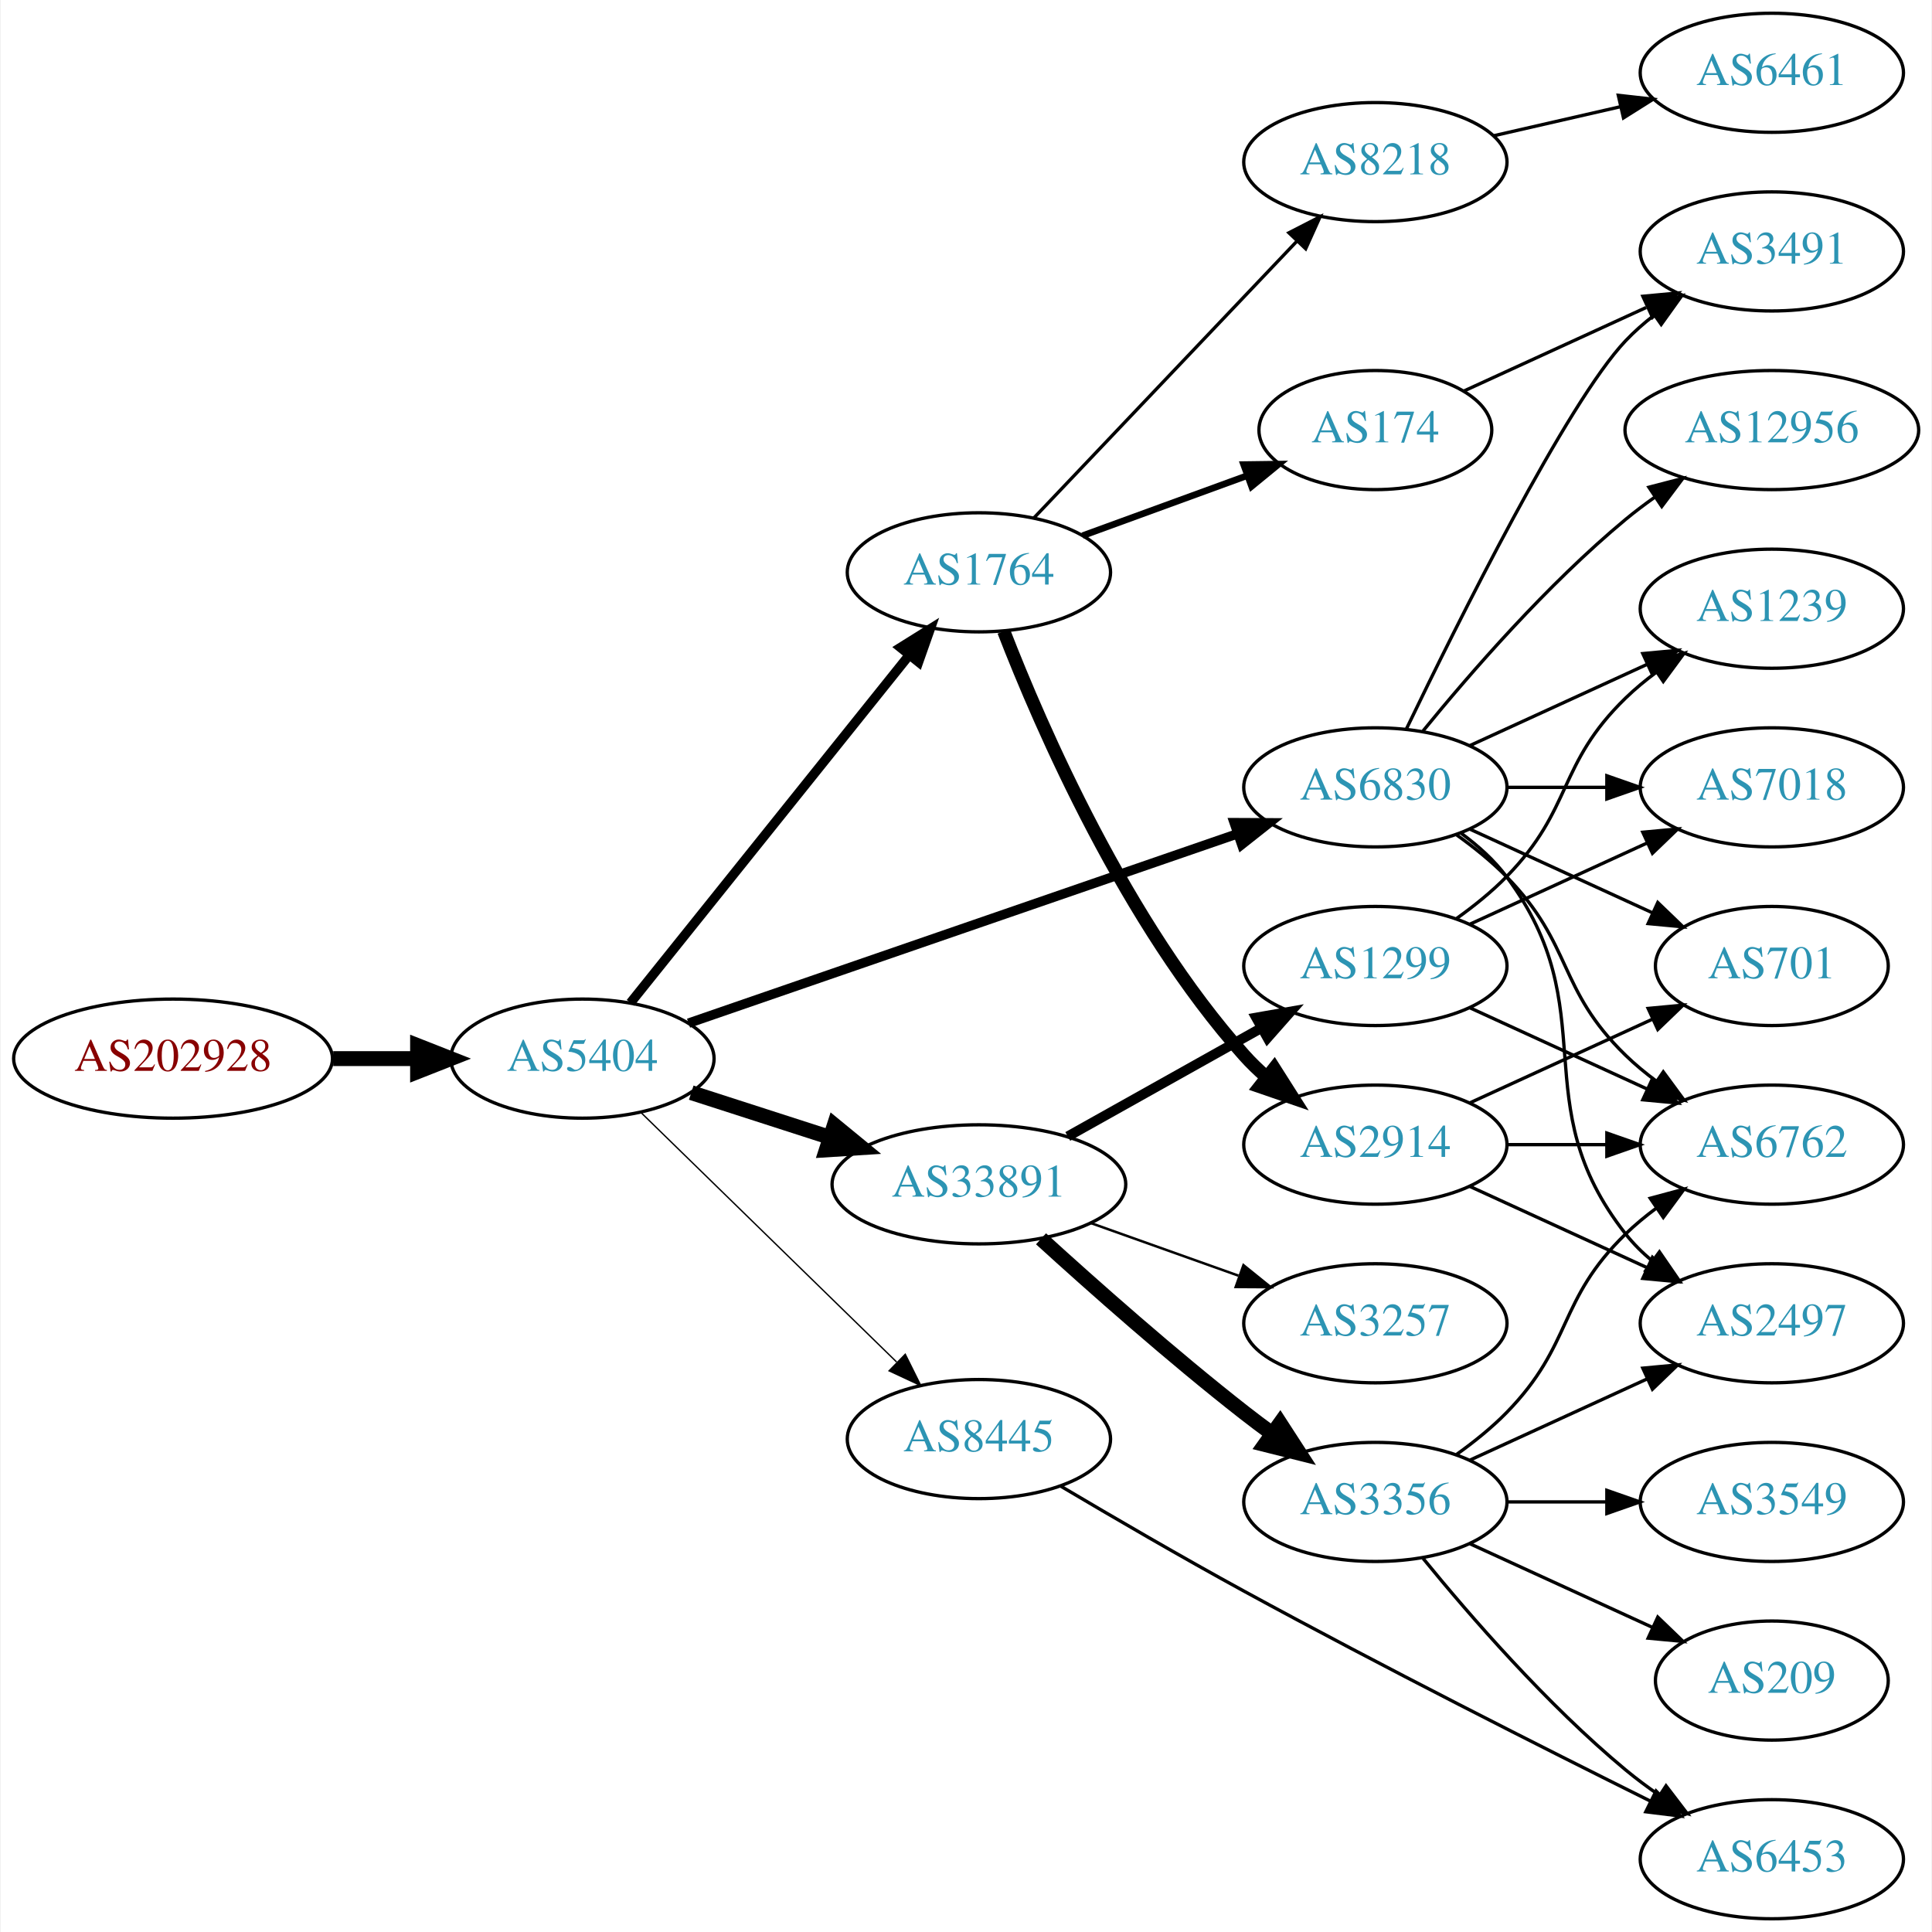
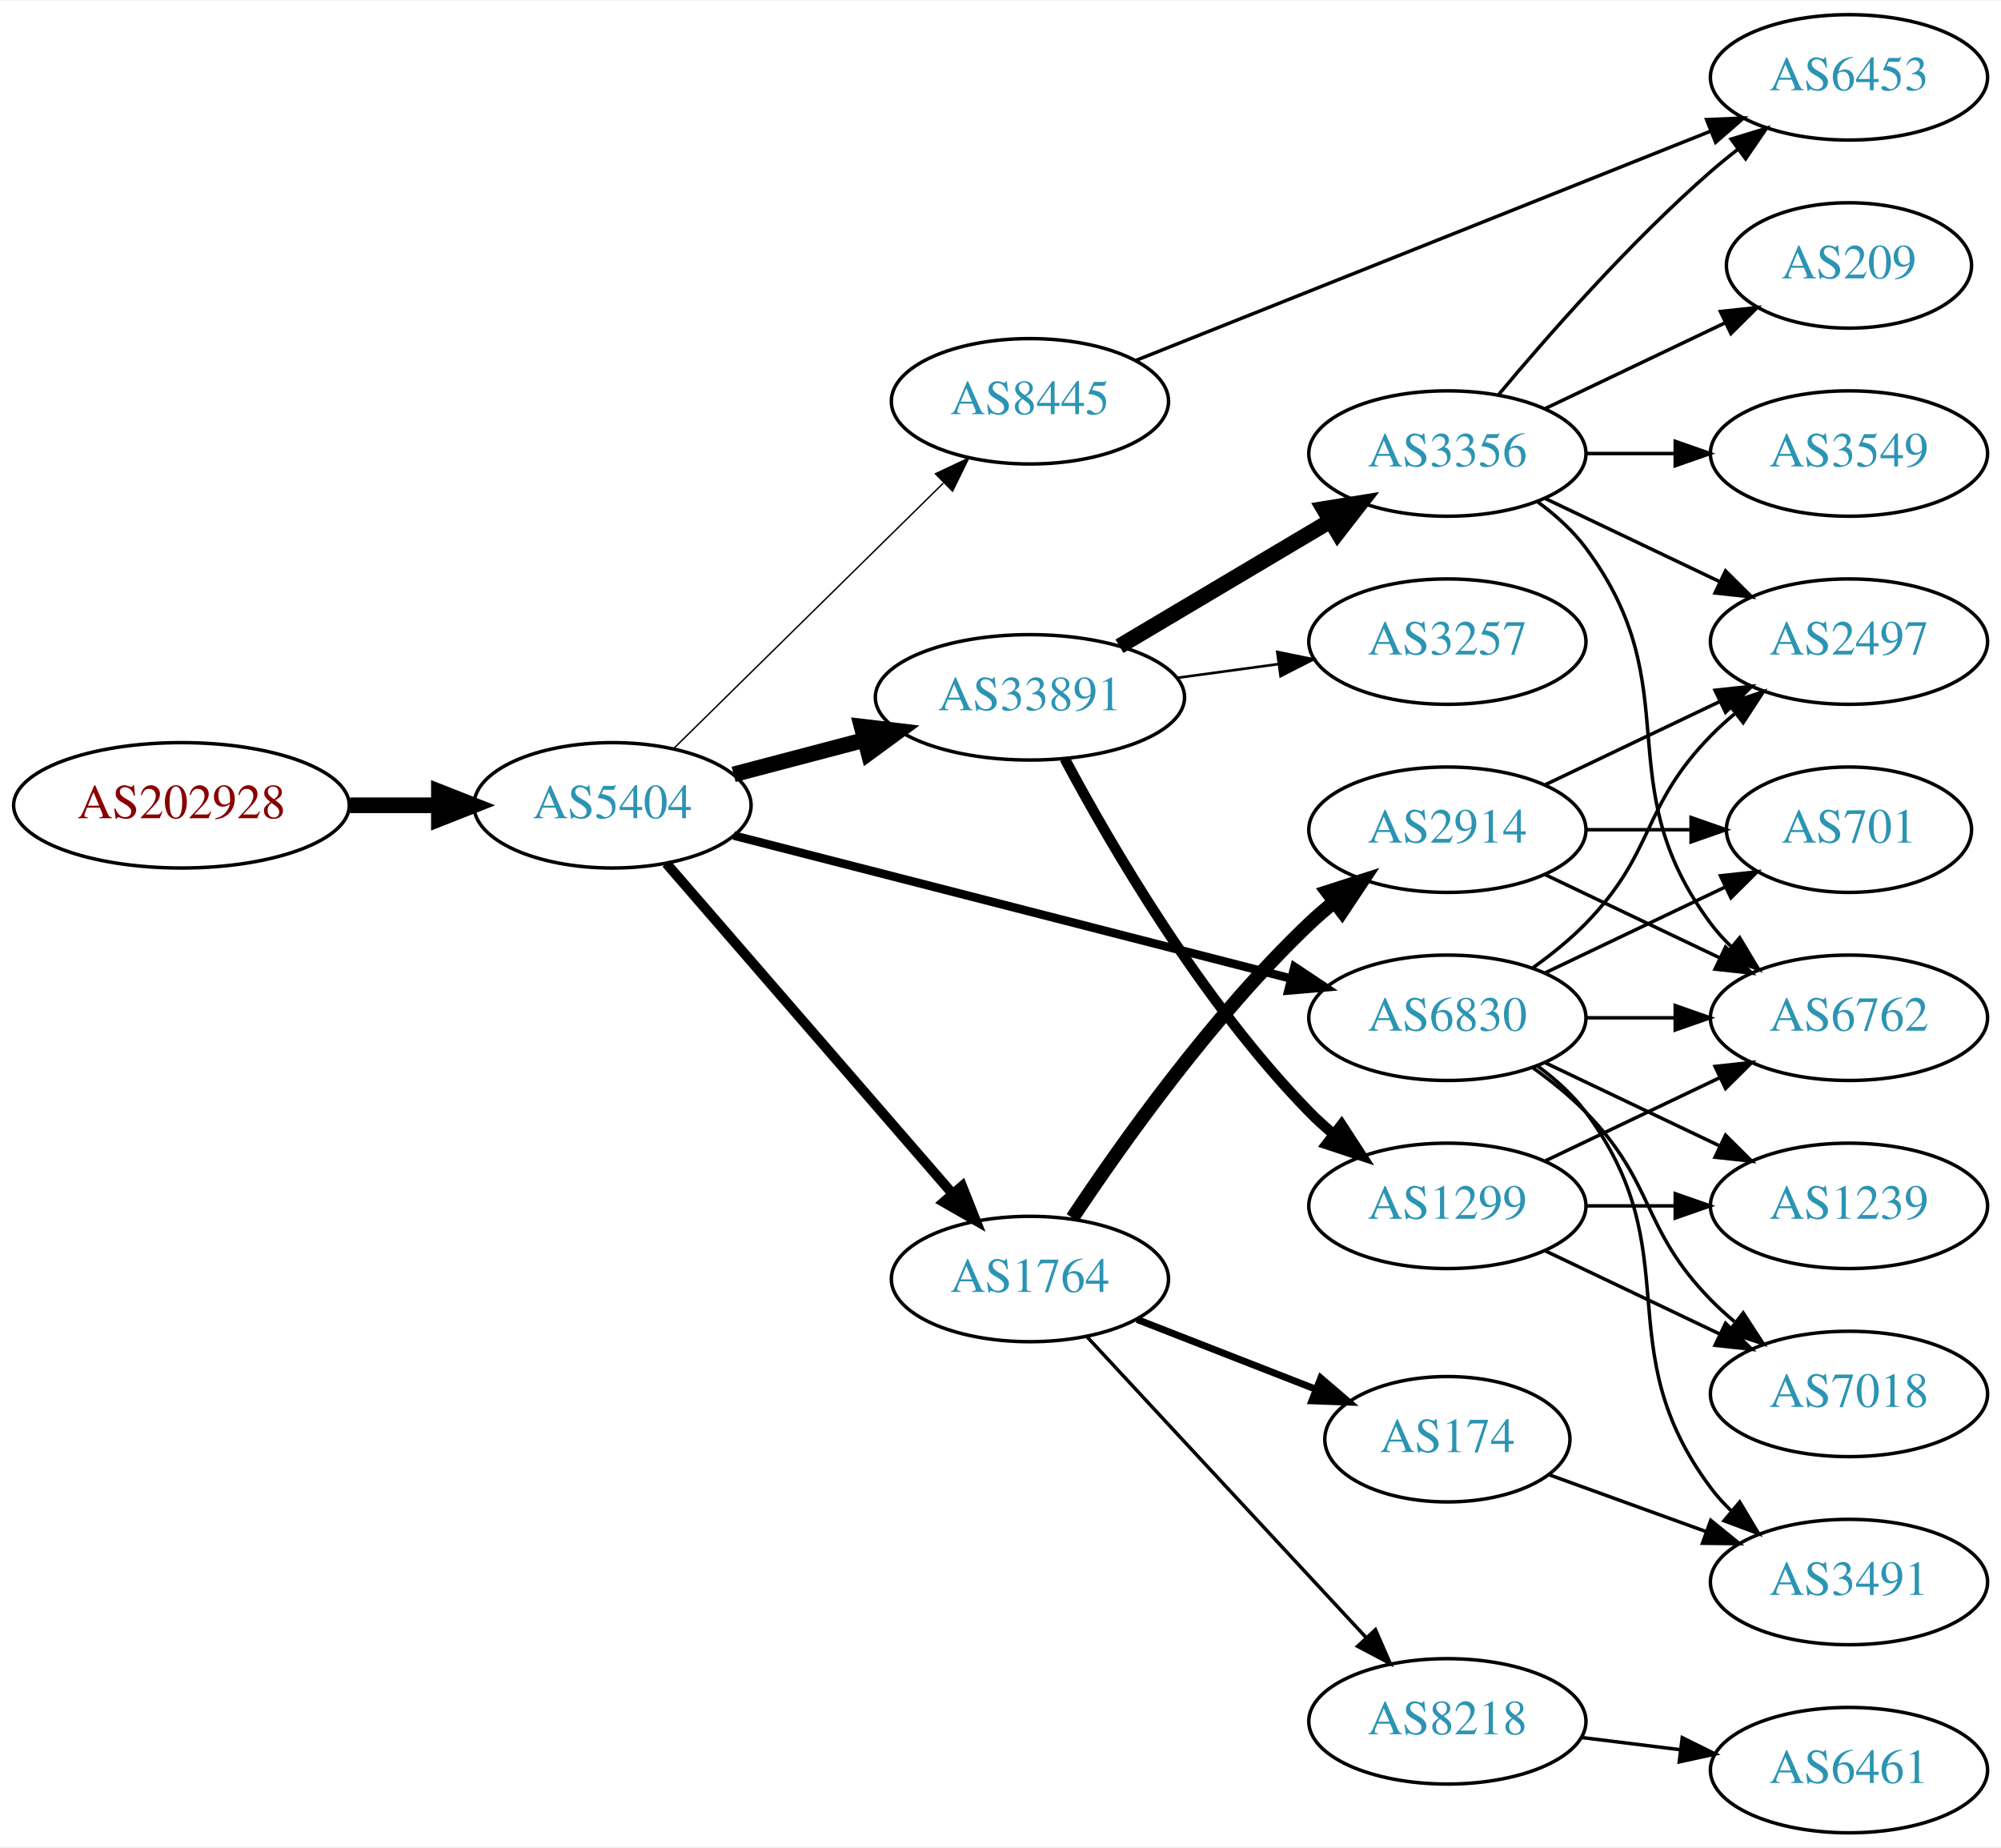
- <svg xmlns="http://www.w3.org/2000/svg" xmlns:xlink="http://www.w3.org/1999/xlink" width="584pt" height="584pt" viewBox="0.00 0.00 583.56 584.00">
-   <g id="graph0" class="graph" transform="scale(1 1) rotate(0) translate(4 580)">
-     <polygon fill="white" stroke="none" points="-4,4 -4,-580 579.562,-580 579.562,4 -4,4" />
+ <svg xmlns="http://www.w3.org/2000/svg" xmlns:xlink="http://www.w3.org/1999/xlink" width="574pt" height="530pt" viewBox="0.00 0.00 574.46 530.00">
+   <g id="graph0" class="graph" transform="scale(1 1) rotate(0) translate(4 526)">
+     <polygon fill="white" stroke="none" points="-4,4 -4,-526 570.463,-526 570.463,4 -4,4" />
    <g id="node1" class="node">
      <g id="a_node1">
        <a xlink:href="/asn/202928" xlink:title="AS202928 ~ z-ix.net [AT]">
-           <ellipse fill="#ffffff" stroke="black" cx="48.096" cy="-260" rx="48.192" ry="18" />
-           <text text-anchor="middle" x="48.096" y="-256.3" font-family="Times,serif" font-size="14.00" fill="#880000">AS202928</text>
+           <ellipse fill="#ffffff" stroke="black" cx="48.096" cy="-295" rx="48.192" ry="18" />
+           <text text-anchor="middle" x="48.096" y="-291.3" font-family="Times,serif" font-size="14.00" fill="#880000">AS202928</text>
        </a>
      </g>
    </g>
    <g id="node2" class="node">
      <g id="a_node2">
        <a xlink:href="/asn/5404" xlink:title="AS5404 ~ ASN conova communications GmbH [AT]">
-           <ellipse fill="#ffffff" stroke="black" cx="171.838" cy="-260" rx="39.794" ry="18" />
-           <text text-anchor="middle" x="171.838" y="-256.3" font-family="Times,serif" font-size="14.00" fill="#2c94b3">AS5404</text>
+           <ellipse fill="#ffffff" stroke="black" cx="171.838" cy="-295" rx="39.794" ry="18" />
+           <text text-anchor="middle" x="171.838" y="-291.3" font-family="Times,serif" font-size="14.00" fill="#2c94b3">AS5404</text>
        </a>
      </g>
    </g>
    <g id="edge1" class="edge">
-       <path fill="none" stroke="black" stroke-width="4.5" d="M96.513,-260C104.867,-260 113.577,-260 121.969,-260" />
-       <polygon fill="black" stroke="black" stroke-width="4.5" points="122.004,-263.938 132.004,-260 122.004,-256.063 122.004,-263.938" />
+       <path fill="none" stroke="black" stroke-width="4.5" d="M96.513,-295C104.867,-295 113.577,-295 121.969,-295" />
+       <polygon fill="black" stroke="black" stroke-width="4.5" points="122.004,-298.938 132.004,-295 122.004,-291.063 122.004,-298.938" />
    </g>
    <g id="node3" class="node">
      <g id="a_node3">
-         <a xlink:href="/asn/1764" xlink:title="AS1764 ~ NEXTLAYER-AS [AT]">
-           <ellipse fill="#ffffff" stroke="black" cx="291.681" cy="-407" rx="39.794" ry="18" />
-           <text text-anchor="middle" x="291.681" y="-403.3" font-family="Times,serif" font-size="14.00" fill="#2c94b3">AS1764</text>
+         <a xlink:href="/asn/8445" xlink:title="AS8445 ~ SALZBURG-AG-AS [AT]">
+           <ellipse fill="#ffffff" stroke="black" cx="291.681" cy="-411" rx="39.794" ry="18" />
+           <text text-anchor="middle" x="291.681" y="-407.3" font-family="Times,serif" font-size="14.00" fill="#2c94b3">AS8445</text>
        </a>
      </g>
    </g>
    <g id="edge2" class="edge">
-       <path fill="none" stroke="black" stroke-width="2.864" d="M186.356,-276.863C207.023,-302.644 246.601,-352.014 270.623,-381.98" />
-       <polygon fill="black" stroke="black" stroke-width="2.864" points="267.971,-384.268 276.957,-389.881 273.433,-379.889 267.971,-384.268" />
+       <path fill="none" stroke="black" stroke-width="0.409" d="M189.472,-311.374C209.65,-331.237 243.813,-364.865 266.8,-387.493" />
+       <polygon fill="black" stroke="black" stroke-width="0.409" points="264.549,-390.189 274.131,-394.709 269.46,-385.2 264.549,-390.189" />
    </g>
    <g id="node4" class="node">
      <g id="a_node4">
        <a xlink:href="/asn/33891" xlink:title="AS33891 ~ CORE-BACKBONE GMBH GLOBAL NETWORK [DE]">
-           <ellipse fill="#ffffff" stroke="black" cx="291.681" cy="-222" rx="44.393" ry="18" />
-           <text text-anchor="middle" x="291.681" y="-218.3" font-family="Times,serif" font-size="14.00" fill="#2c94b3">AS33891</text>
+           <ellipse fill="#ffffff" stroke="black" cx="291.681" cy="-326" rx="44.393" ry="18" />
+           <text text-anchor="middle" x="291.681" y="-322.3" font-family="Times,serif" font-size="14.00" fill="#2c94b3">AS33891</text>
        </a>
      </g>
    </g>
    <g id="edge3" class="edge">
-       <path fill="none" stroke="black" stroke-width="4.5" d="M204.728,-249.717C217.563,-245.578 232.582,-240.735 246.444,-236.265" />
-       <polygon fill="black" stroke="black" stroke-width="4.5" points="247.976,-239.908 256.285,-233.091 245.559,-232.413 247.976,-239.908" />
+       <path fill="none" stroke="black" stroke-width="4.5" d="M206.607,-303.883C218.306,-306.961 231.634,-310.467 244.176,-313.766" />
+       <polygon fill="black" stroke="black" stroke-width="4.5" points="243.346,-317.62 254.019,-316.356 245.35,-310.004 243.346,-317.62" />
    </g>
    <g id="node5" class="node">
      <g id="a_node5">
-         <a xlink:href="/asn/6830" xlink:title="AS6830 ~ LGI-UPC [AT]">
-           <ellipse fill="#ffffff" stroke="black" cx="411.523" cy="-342" rx="39.794" ry="18" />
-           <text text-anchor="middle" x="411.523" y="-338.3" font-family="Times,serif" font-size="14.00" fill="#2c94b3">AS6830</text>
+         <a xlink:href="/asn/1764" xlink:title="AS1764 ~ NEXTLAYER-AS [AT]">
+           <ellipse fill="#ffffff" stroke="black" cx="291.681" cy="-159" rx="39.794" ry="18" />
+           <text text-anchor="middle" x="291.681" y="-155.3" font-family="Times,serif" font-size="14.00" fill="#2c94b3">AS1764</text>
        </a>
      </g>
    </g>
    <g id="edge4" class="edge">
-       <path fill="none" stroke="black" stroke-width="2.864" d="M203.911,-270.72C246.438,-285.392 322.845,-311.752 369.875,-327.977" />
-       <polygon fill="black" stroke="black" stroke-width="2.864" points="368.848,-331.325 379.442,-331.277 371.13,-324.707 368.848,-331.325" />
+       <path fill="none" stroke="black" stroke-width="2.864" d="M187.288,-278.324C207.873,-254.567 245.772,-210.828 269.523,-183.418" />
+       <polygon fill="black" stroke="black" stroke-width="2.864" points="272.209,-185.662 276.113,-175.813 266.919,-181.078 272.209,-185.662" />
    </g>
    <g id="node6" class="node">
      <g id="a_node6">
-         <a xlink:href="/asn/8445" xlink:title="AS8445 ~ SALZBURG-AG-AS [AT]">
-           <ellipse fill="#ffffff" stroke="black" cx="291.681" cy="-145" rx="39.794" ry="18" />
-           <text text-anchor="middle" x="291.681" y="-141.3" font-family="Times,serif" font-size="14.00" fill="#2c94b3">AS8445</text>
+         <a xlink:href="/asn/6830" xlink:title="AS6830 ~ LGI-UPC [AT]">
+           <ellipse fill="#ffffff" stroke="black" cx="411.523" cy="-234" rx="39.794" ry="18" />
+           <text text-anchor="middle" x="411.523" y="-230.3" font-family="Times,serif" font-size="14.00" fill="#2c94b3">AS6830</text>
        </a>
      </g>
    </g>
    <g id="edge5" class="edge">
-       <path fill="none" stroke="black" stroke-width="0.409" d="M189.472,-243.767C209.65,-224.076 243.813,-190.737 266.8,-168.304" />
-       <polygon fill="black" stroke="black" stroke-width="0.409" points="269.419,-170.639 274.131,-161.15 264.53,-165.63 269.419,-170.639" />
+       <path fill="none" stroke="black" stroke-width="2.455" d="M206.64,-286.325C248.67,-275.538 320.501,-257.103 366.715,-245.243" />
+       <polygon fill="black" stroke="black" stroke-width="2.455" points="367.637,-248.62 376.453,-242.744 365.897,-241.84 367.637,-248.62" />
    </g>
    <g id="node7" class="node">
      <g id="a_node7">
-         <a xlink:href="/asn/8218" xlink:title="AS8218 ~ legacy Neotelecoms [FR]">
-           <ellipse fill="#ffffff" stroke="black" cx="411.523" cy="-531" rx="39.794" ry="18" />
-           <text text-anchor="middle" x="411.523" y="-527.3" font-family="Times,serif" font-size="14.00" fill="#2c94b3">AS8218</text>
+         <a xlink:href="/asn/6453" xlink:title="AS6453 ~ TATA COMMUNICATIONS (AMERICA) INC [US]">
+           <ellipse fill="#ffffff" stroke="black" cx="526.816" cy="-504" rx="39.794" ry="18" />
+           <text text-anchor="middle" x="526.816" y="-500.3" font-family="Times,serif" font-size="14.00" fill="#2c94b3">AS6453</text>
        </a>
      </g>
    </g>
    <g id="edge6" class="edge">
-       <path fill="none" stroke="black" d="M308.329,-423.466C328.667,-444.867 364.335,-482.398 387.693,-506.977" />
-       <polygon fill="black" stroke="black" points="385.384,-509.628 394.81,-514.466 390.458,-504.806 385.384,-509.628" />
+       <path fill="none" stroke="black" d="M322.207,-422.779C364.074,-439.48 440.744,-470.064 487.117,-488.563" />
+       <polygon fill="black" stroke="black" points="485.944,-491.863 496.529,-492.317 488.538,-485.361 485.944,-491.863" />
    </g>
    <g id="node8" class="node">
      <g id="a_node8">
-         <a xlink:href="/asn/2914" xlink:title="AS2914 ~ NTT America, Inc. [US]">
-           <ellipse fill="#ffffff" stroke="black" cx="411.523" cy="-234" rx="39.794" ry="18" />
-           <text text-anchor="middle" x="411.523" y="-230.3" font-family="Times,serif" font-size="14.00" fill="#2c94b3">AS2914</text>
+         <a xlink:href="/asn/3257" xlink:title="AS3257 ~ GTT [DE]">
+           <ellipse fill="#ffffff" stroke="black" cx="411.523" cy="-342" rx="39.794" ry="18" />
+           <text text-anchor="middle" x="411.523" y="-338.3" font-family="Times,serif" font-size="14.00" fill="#2c94b3">AS3257</text>
        </a>
      </g>
    </g>
    <g id="edge7" class="edge">
-       <path fill="none" stroke="black" stroke-width="4" d="M299.192,-389.194C310.531,-359.949 336.149,-301.003 371.877,-261 373.87,-258.768 376.082,-256.623 378.41,-254.585" />
-       <polygon fill="black" stroke="black" stroke-width="4" points="380.942,-257.046 386.621,-248.102 376.604,-251.552 380.942,-257.046" />
+       <path fill="none" stroke="black" stroke-width="0.75" d="M333.896,-331.596C343.255,-332.867 353.27,-334.226 362.871,-335.53" />
+       <polygon fill="black" stroke="black" stroke-width="0.75" points="362.695,-339.038 373.075,-336.916 363.637,-332.102 362.695,-339.038" />
    </g>
    <g id="node9" class="node">
      <g id="a_node9">
-         <a xlink:href="/asn/174" xlink:title="AS174 ~ Cogent Communications [US]">
-           <ellipse fill="#ffffff" stroke="black" cx="411.523" cy="-450" rx="35.194" ry="18" />
-           <text text-anchor="middle" x="411.523" y="-446.3" font-family="Times,serif" font-size="14.00" fill="#2c94b3">AS174</text>
+         <a xlink:href="/asn/1299" xlink:title="AS1299 ~ Telia Carrier [EU]">
+           <ellipse fill="#ffffff" stroke="black" cx="411.523" cy="-180" rx="39.794" ry="18" />
+           <text text-anchor="middle" x="411.523" y="-176.3" font-family="Times,serif" font-size="14.00" fill="#2c94b3">AS1299</text>
        </a>
      </g>
    </g>
    <g id="edge8" class="edge">
-       <path fill="none" stroke="black" stroke-width="2" d="M323.028,-418.074C338.163,-423.596 356.617,-430.33 372.669,-436.187" />
-       <polygon fill="black" stroke="black" stroke-width="2" points="371.708,-439.562 382.302,-439.702 374.107,-432.986 371.708,-439.562" />
+       <path fill="none" stroke="black" stroke-width="3" d="M301.656,-308.387C314.771,-283.78 340.996,-238.587 371.877,-207 373.969,-204.86 376.251,-202.781 378.628,-200.788" />
+       <polygon fill="black" stroke="black" stroke-width="3" points="381.146,-203.266 386.926,-194.387 376.871,-197.723 381.146,-203.266" />
+     </g>
+     <g id="node10" class="node">
+       <g id="a_node10">
+         <a xlink:href="/asn/3356" xlink:title="AS3356 ~ Level 3 Parent, LLC [US]">
+           <ellipse fill="#ffffff" stroke="black" cx="411.523" cy="-396" rx="39.794" ry="18" />
+           <text text-anchor="middle" x="411.523" y="-392.3" font-family="Times,serif" font-size="14.00" fill="#2c94b3">AS3356</text>
+         </a>
+       </g>
+     </g>
+     <g id="edge9" class="edge">
+       <path fill="none" stroke="black" stroke-width="4.5" d="M317.384,-340.674C334.98,-351.126 358.806,-365.279 377.954,-376.654" />
+       <polygon fill="black" stroke="black" stroke-width="4.5" points="376.049,-380.101 386.657,-381.823 380.07,-373.331 376.049,-380.101" />
    </g>
    <g id="node11" class="node">
      <g id="a_node11">
-         <a xlink:href="/asn/3356" xlink:title="AS3356 ~ Level 3 Parent, LLC [US]">
-           <ellipse fill="#ffffff" stroke="black" cx="411.523" cy="-126" rx="39.794" ry="18" />
-           <text text-anchor="middle" x="411.523" y="-122.3" font-family="Times,serif" font-size="14.00" fill="#2c94b3">AS3356</text>
+         <a xlink:href="/asn/2914" xlink:title="AS2914 ~ NTT America, Inc. [US]">
+           <ellipse fill="#ffffff" stroke="black" cx="411.523" cy="-288" rx="39.794" ry="18" />
+           <text text-anchor="middle" x="411.523" y="-284.3" font-family="Times,serif" font-size="14.00" fill="#2c94b3">AS2914</text>
        </a>
      </g>
    </g>
    <g id="edge10" class="edge">
-       <path fill="none" stroke="black" stroke-width="4.5" d="M310.458,-205.539C326.21,-191.191 350.035,-170.066 371.877,-153 374.604,-150.869 377.484,-148.706 380.393,-146.579" />
-       <polygon fill="black" stroke="black" stroke-width="4.5" points="382.718,-149.757 388.561,-140.737 378.137,-143.351 382.718,-149.757" />
+       <path fill="none" stroke="black" stroke-width="4" d="M303.887,-176.531C318.091,-197.947 344.094,-234.583 371.877,-261 374.045,-263.062 376.383,-265.086 378.797,-267.04" />
+       <polygon fill="black" stroke="black" stroke-width="4" points="377.078,-270.129 387.164,-273.372 381.302,-264.547 377.078,-270.129" />
    </g>
    <g id="node12" class="node">
      <g id="a_node12">
-         <a xlink:href="/asn/1299" xlink:title="AS1299 ~ Telia Carrier [EU]">
-           <ellipse fill="#ffffff" stroke="black" cx="411.523" cy="-288" rx="39.794" ry="18" />
-           <text text-anchor="middle" x="411.523" y="-284.3" font-family="Times,serif" font-size="14.00" fill="#2c94b3">AS1299</text>
+         <a xlink:href="/asn/174" xlink:title="AS174 ~ Cogent Communications [US]">
+           <ellipse fill="#ffffff" stroke="black" cx="411.523" cy="-113" rx="35.194" ry="18" />
+           <text text-anchor="middle" x="411.523" y="-109.3" font-family="Times,serif" font-size="14.00" fill="#2c94b3">AS174</text>
        </a>
      </g>
    </g>
    <g id="edge11" class="edge">
-       <path fill="none" stroke="black" stroke-width="3" d="M318.542,-236.484C335.776,-246.136 358.59,-258.914 377.185,-269.328" />
-       <polygon fill="black" stroke="black" stroke-width="3" points="375.496,-272.394 385.931,-274.227 378.917,-266.287 375.496,-272.394" />
+       <path fill="none" stroke="black" stroke-width="2" d="M322.417,-147.392C338.034,-141.296 357.311,-133.771 373.848,-127.316" />
+       <polygon fill="black" stroke="black" stroke-width="2" points="375.177,-130.555 383.219,-123.658 372.631,-124.034 375.177,-130.555" />
    </g>
    <g id="node13" class="node">
      <g id="a_node13">
-         <a xlink:href="/asn/3257" xlink:title="AS3257 ~ GTT [DE]">
-           <ellipse fill="#ffffff" stroke="black" cx="411.523" cy="-180" rx="39.794" ry="18" />
-           <text text-anchor="middle" x="411.523" y="-176.3" font-family="Times,serif" font-size="14.00" fill="#2c94b3">AS3257</text>
+         <a xlink:href="/asn/8218" xlink:title="AS8218 ~ legacy Neotelecoms [FR]">
+           <ellipse fill="#ffffff" stroke="black" cx="411.523" cy="-32" rx="39.794" ry="18" />
+           <text text-anchor="middle" x="411.523" y="-28.3" font-family="Times,serif" font-size="14.00" fill="#2c94b3">AS8218</text>
        </a>
      </g>
    </g>
    <g id="edge12" class="edge">
-       <path fill="none" stroke="black" stroke-width="0.75" d="M325.506,-210.301C339.34,-205.37 355.578,-199.583 370.136,-194.394" />
-       <polygon fill="black" stroke="black" stroke-width="0.75" points="371.651,-197.57 379.895,-190.916 369.301,-190.976 371.651,-197.57" />
+       <path fill="none" stroke="black" d="M308.086,-142.397C328.554,-120.339 364.848,-81.224 388.285,-55.967" />
+       <polygon fill="black" stroke="black" points="390.877,-58.318 395.113,-48.607 385.746,-53.557 390.877,-58.318" />
    </g>
    <g id="node14" class="node">
      <g id="a_node14">
+         <a xlink:href="/asn/701" xlink:title="AS701 ~ UUNET [US]">
+           <ellipse fill="#ffffff" stroke="black" cx="526.816" cy="-288" rx="35.194" ry="18" />
+           <text text-anchor="middle" x="526.816" y="-284.3" font-family="Times,serif" font-size="14.00" fill="#2c94b3">AS701</text>
+         </a>
+       </g>
+     </g>
+     <g id="edge23" class="edge">
+       <path fill="none" stroke="black" d="M439.66,-246.934C455.091,-254.29 474.577,-263.577 491.112,-271.459" />
+       <polygon fill="black" stroke="black" points="489.921,-274.768 500.454,-275.911 492.933,-268.449 489.921,-274.768" />
+     </g>
+     <g id="node15" class="node">
+       <g id="a_node15">
+         <a xlink:href="/asn/2497" xlink:title="AS2497 ~ Internet Initiative Japan Inc. [JP]">
+           <ellipse fill="#ffffff" stroke="black" cx="526.816" cy="-342" rx="39.794" ry="18" />
+           <text text-anchor="middle" x="526.816" y="-338.3" font-family="Times,serif" font-size="14.00" fill="#2c94b3">AS2497</text>
+         </a>
+       </g>
+     </g>
+     <g id="edge20" class="edge">
+       <path fill="none" stroke="black" d="M436.117,-248.389C441.373,-252.148 446.705,-256.437 451.17,-261 471.342,-281.617 466.997,-294.383 487.17,-315 489.262,-317.139 491.546,-319.218 493.922,-321.21" />
+       <polygon fill="black" stroke="black" points="492.166,-324.275 502.222,-327.611 496.441,-318.732 492.166,-324.275" />
+     </g>
+     <g id="node16" class="node">
+       <g id="a_node16">
        <a xlink:href="/asn/6762" xlink:title="AS6762 ~ TELECOM ITALIA SPARKLE S.p.A. [IT]">
-           <ellipse fill="#ffffff" stroke="black" cx="531.366" cy="-234" rx="39.794" ry="18" />
-           <text text-anchor="middle" x="531.366" y="-230.3" font-family="Times,serif" font-size="14.00" fill="#2c94b3">AS6762</text>
-         </a>
-       </g>
-     </g>
-     <g id="edge21" class="edge">
-       <path fill="none" stroke="black" d="M436.117,-327.611C441.373,-323.852 446.705,-319.563 451.17,-315 471.342,-294.383 466.476,-281.094 487.17,-261 490.015,-258.237 493.189,-255.614 496.489,-253.166" />
-       <polygon fill="black" stroke="black" points="498.554,-255.994 504.837,-247.462 494.605,-250.214 498.554,-255.994" />
+           <ellipse fill="#ffffff" stroke="black" cx="526.816" cy="-234" rx="39.794" ry="18" />
+           <text text-anchor="middle" x="526.816" y="-230.3" font-family="Times,serif" font-size="14.00" fill="#2c94b3">AS6762</text>
+         </a>
+       </g>
+     </g>
+     <g id="edge22" class="edge">
+       <path fill="none" stroke="black" d="M451.195,-234C459.398,-234 468.162,-234 476.694,-234" />
+       <polygon fill="black" stroke="black" points="476.934,-237.5 486.934,-234 476.933,-230.5 476.934,-237.5" />
+     </g>
+     <g id="node17" class="node">
+       <g id="a_node17">
+         <a xlink:href="/asn/7018" xlink:title="AS7018 ~ AT&amp;T Services, Inc. [US]">
+           <ellipse fill="#ffffff" stroke="black" cx="526.816" cy="-126" rx="39.794" ry="18" />
+           <text text-anchor="middle" x="526.816" y="-122.3" font-family="Times,serif" font-size="14.00" fill="#2c94b3">AS7018</text>
+         </a>
+       </g>
+     </g>
+     <g id="edge24" class="edge">
+       <path fill="none" stroke="black" d="M436.117,-219.611C441.373,-215.852 446.705,-211.563 451.17,-207 471.342,-186.383 466.997,-173.617 487.17,-153 489.262,-150.861 491.546,-148.782 493.922,-146.79" />
+       <polygon fill="black" stroke="black" points="496.441,-149.268 502.222,-140.389 492.166,-143.725 496.441,-149.268" />
    </g>
    <g id="node18" class="node">
      <g id="a_node18">
-         <a xlink:href="/asn/2497" xlink:title="AS2497 ~ Internet Initiative Japan Inc. [JP]">
-           <ellipse fill="#ffffff" stroke="black" cx="531.366" cy="-180" rx="39.794" ry="18" />
-           <text text-anchor="middle" x="531.366" y="-176.3" font-family="Times,serif" font-size="14.00" fill="#2c94b3">AS2497</text>
-         </a>
-       </g>
-     </g>
-     <g id="edge22" class="edge">
-       <path fill="none" stroke="black" d="M437.454,-328.118C442.53,-324.389 447.448,-319.984 451.17,-315 481.441,-274.458 455.871,-246.754 487.17,-207 489.495,-204.047 492.238,-201.33 495.197,-198.853" />
-       <polygon fill="black" stroke="black" points="497.39,-201.585 503.394,-192.855 493.257,-195.936 497.39,-201.585" />
+         <a xlink:href="/asn/1239" xlink:title="AS1239 ~ Sprint [US]">
+           <ellipse fill="#ffffff" stroke="black" cx="526.816" cy="-180" rx="39.794" ry="18" />
+           <text text-anchor="middle" x="526.816" y="-176.3" font-family="Times,serif" font-size="14.00" fill="#2c94b3">AS1239</text>
+         </a>
+       </g>
+     </g>
+     <g id="edge21" class="edge">
+       <path fill="none" stroke="black" d="M439.66,-221.066C454.654,-213.919 473.475,-204.948 489.698,-197.215" />
+       <polygon fill="black" stroke="black" points="491.38,-200.291 498.901,-192.829 488.368,-193.972 491.38,-200.291" />
    </g>
    <g id="node19" class="node">
      <g id="a_node19">
-         <a xlink:href="/asn/7018" xlink:title="AS7018 ~ AT&amp;T Services, Inc. [US]">
-           <ellipse fill="#ffffff" stroke="black" cx="531.366" cy="-342" rx="39.794" ry="18" />
-           <text text-anchor="middle" x="531.366" y="-338.3" font-family="Times,serif" font-size="14.00" fill="#2c94b3">AS7018</text>
-         </a>
-       </g>
+         <a xlink:href="/asn/3491" xlink:title="AS3491 ~ PCCW Global, Inc. [US]">
+           <ellipse fill="#ffffff" stroke="black" cx="526.816" cy="-72" rx="39.794" ry="18" />
+           <text text-anchor="middle" x="526.816" y="-68.3" font-family="Times,serif" font-size="14.00" fill="#2c94b3">AS3491</text>
+         </a>
+       </g>
+     </g>
+     <g id="edge19" class="edge">
+       <path fill="none" stroke="black" d="M437.454,-220.118C442.53,-216.389 447.448,-211.984 451.17,-207 481.441,-166.458 456.898,-139.542 487.17,-99 488.914,-96.664 490.921,-94.455 493.085,-92.383" />
+       <polygon fill="black" stroke="black" points="495.444,-94.973 500.885,-85.882 490.963,-89.595 495.444,-94.973" />
+     </g>
+     <g id="edge17" class="edge">
+       <path fill="none" stroke="black" d="M439.66,-192.934C454.654,-200.081 473.475,-209.052 489.698,-216.785" />
+       <polygon fill="black" stroke="black" points="488.368,-220.028 498.901,-221.171 491.38,-213.709 488.368,-220.028" />
+     </g>
+     <g id="edge16" class="edge">
+       <path fill="none" stroke="black" d="M439.66,-167.066C454.654,-159.919 473.475,-150.948 489.698,-143.215" />
+       <polygon fill="black" stroke="black" points="491.38,-146.291 498.901,-138.829 488.368,-139.972 491.38,-146.291" />
+     </g>
+     <g id="edge18" class="edge">
+       <path fill="none" stroke="black" d="M451.195,-180C459.398,-180 468.162,-180 476.694,-180" />
+       <polygon fill="black" stroke="black" points="476.934,-183.5 486.934,-180 476.933,-176.5 476.934,-183.5" />
+     </g>
+     <g id="edge27" class="edge">
+       <path fill="none" stroke="black" d="M426.153,-412.817C440.436,-429.929 463.982,-456.745 487.17,-477 489.635,-479.154 492.274,-481.294 494.971,-483.372" />
+       <polygon fill="black" stroke="black" points="492.996,-486.264 503.125,-489.37 497.144,-480.625 492.996,-486.264" />
+     </g>
+     <g id="edge29" class="edge">
+       <path fill="none" stroke="black" d="M439.66,-383.066C454.654,-375.919 473.475,-366.948 489.698,-359.215" />
+       <polygon fill="black" stroke="black" points="491.38,-362.291 498.901,-354.829 488.368,-355.972 491.38,-362.291" />
    </g>
    <g id="edge26" class="edge">
-       <path fill="none" stroke="black" d="M451.436,-342C460.989,-342 471.339,-342 481.301,-342" />
-       <polygon fill="black" stroke="black" points="481.494,-345.5 491.494,-342 481.494,-338.5 481.494,-345.5" />
+       <path fill="none" stroke="black" d="M437.454,-382.118C442.53,-378.389 447.448,-373.984 451.17,-369 481.441,-328.458 456.898,-301.542 487.17,-261 488.914,-258.664 490.921,-256.455 493.085,-254.383" />
+       <polygon fill="black" stroke="black" points="495.444,-256.973 500.885,-247.882 490.963,-251.595 495.444,-256.973" />
    </g>
    <g id="node20" class="node">
      <g id="a_node20">
-         <a xlink:href="/asn/1239" xlink:title="AS1239 ~ Sprint [US]">
-           <ellipse fill="#ffffff" stroke="black" cx="531.366" cy="-396" rx="39.794" ry="18" />
-           <text text-anchor="middle" x="531.366" y="-392.3" font-family="Times,serif" font-size="14.00" fill="#2c94b3">AS1239</text>
-         </a>
-       </g>
-     </g>
-     <g id="edge27" class="edge">
-       <path fill="none" stroke="black" d="M440.152,-354.661C456.109,-361.973 476.379,-371.261 493.662,-379.181" />
-       <polygon fill="black" stroke="black" points="492.361,-382.435 502.91,-383.419 495.277,-376.071 492.361,-382.435" />
+         <a xlink:href="/asn/209" xlink:title="AS209 ~ CenturyLink Communications, LLC [US]">
+           <ellipse fill="#ffffff" stroke="black" cx="526.816" cy="-450" rx="35.194" ry="18" />
+           <text text-anchor="middle" x="526.816" y="-446.3" font-family="Times,serif" font-size="14.00" fill="#2c94b3">AS209</text>
+         </a>
+       </g>
+     </g>
+     <g id="edge25" class="edge">
+       <path fill="none" stroke="black" d="M439.66,-408.934C455.091,-416.29 474.577,-425.577 491.112,-433.459" />
+       <polygon fill="black" stroke="black" points="489.921,-436.768 500.454,-437.911 492.933,-430.449 489.921,-436.768" />
    </g>
    <g id="node21" class="node">
      <g id="a_node21">
-         <a xlink:href="/asn/3491" xlink:title="AS3491 ~ PCCW Global, Inc. [US]">
-           <ellipse fill="#ffffff" stroke="black" cx="531.366" cy="-504" rx="39.794" ry="18" />
-           <text text-anchor="middle" x="531.366" y="-500.3" font-family="Times,serif" font-size="14.00" fill="#2c94b3">AS3491</text>
-         </a>
-       </g>
-     </g>
-     <g id="edge23" class="edge">
-       <path fill="none" stroke="black" d="M420.87,-359.595C436.337,-391.732 469.483,-458.34 487.17,-477 489.755,-479.728 492.673,-482.294 495.741,-484.677" />
-       <polygon fill="black" stroke="black" points="493.895,-487.658 504.09,-490.543 497.92,-481.93 493.895,-487.658" />
+         <a xlink:href="/asn/3549" xlink:title="AS3549 ~ Level 3 Parent, LLC [US]">
+           <ellipse fill="#ffffff" stroke="black" cx="526.816" cy="-396" rx="39.794" ry="18" />
+           <text text-anchor="middle" x="526.816" y="-392.3" font-family="Times,serif" font-size="14.00" fill="#2c94b3">AS3549</text>
+         </a>
+       </g>
+     </g>
+     <g id="edge28" class="edge">
+       <path fill="none" stroke="black" d="M451.195,-396C459.398,-396 468.162,-396 476.694,-396" />
+       <polygon fill="black" stroke="black" points="476.934,-399.5 486.934,-396 476.933,-392.5 476.934,-399.5" />
+     </g>
+     <g id="edge13" class="edge">
+       <path fill="none" stroke="black" d="M451.195,-288C460.901,-288 471.391,-288 481.354,-288" />
+       <polygon fill="black" stroke="black" points="481.491,-291.5 491.491,-288 481.49,-284.5 481.491,-291.5" />
+     </g>
+     <g id="edge14" class="edge">
+       <path fill="none" stroke="black" d="M439.66,-300.934C454.654,-308.081 473.475,-317.052 489.698,-324.785" />
+       <polygon fill="black" stroke="black" points="488.368,-328.028 498.901,-329.171 491.38,-321.709 488.368,-328.028" />
+     </g>
+     <g id="edge15" class="edge">
+       <path fill="none" stroke="black" d="M439.66,-275.066C454.654,-267.919 473.475,-258.948 489.698,-251.215" />
+       <polygon fill="black" stroke="black" points="491.38,-254.291 498.901,-246.829 488.368,-247.972 491.38,-254.291" />
+     </g>
+     <g id="edge30" class="edge">
+       <path fill="none" stroke="black" d="M440.528,-102.865C454.181,-97.924 470.846,-91.893 485.811,-86.478" />
+       <polygon fill="black" stroke="black" points="487.139,-89.719 495.351,-83.025 484.757,-83.137 487.139,-89.719" />
    </g>
    <g id="node22" class="node">
      <g id="a_node22">
-         <a xlink:href="/asn/701" xlink:title="AS701 ~ UUNET [US]">
-           <ellipse fill="#ffffff" stroke="black" cx="531.366" cy="-288" rx="35.194" ry="18" />
-           <text text-anchor="middle" x="531.366" y="-284.3" font-family="Times,serif" font-size="14.00" fill="#2c94b3">AS701</text>
-         </a>
-       </g>
-     </g>
-     <g id="edge24" class="edge">
-       <path fill="none" stroke="black" d="M440.152,-329.339C456.568,-321.817 477.55,-312.202 495.147,-304.139" />
-       <polygon fill="black" stroke="black" points="496.891,-307.189 504.524,-299.842 493.975,-300.826 496.891,-307.189" />
-     </g>
-     <g id="node23" class="node">
-       <g id="a_node23">
-         <a xlink:href="/asn/12956" xlink:title="AS12956 ~ TELXIUS [ES]">
-           <ellipse fill="#ffffff" stroke="black" cx="531.366" cy="-450" rx="44.393" ry="18" />
-           <text text-anchor="middle" x="531.366" y="-446.3" font-family="Times,serif" font-size="14.00" fill="#2c94b3">AS12956</text>
-         </a>
-       </g>
-     </g>
-     <g id="edge25" class="edge">
-       <path fill="none" stroke="black" d="M425.942,-359.065C440.057,-376.375 463.471,-403.345 487.17,-423 489.907,-425.271 492.851,-427.494 495.868,-429.63" />
-       <polygon fill="black" stroke="black" points="494.2,-432.725 504.457,-435.379 498.094,-426.908 494.2,-432.725" />
-     </g>
-     <g id="node17" class="node">
-       <g id="a_node17">
-         <a xlink:href="/asn/6453" xlink:title="AS6453 ~ TATA COMMUNICATIONS (AMERICA) INC [US]">
-           <ellipse fill="#ffffff" stroke="black" cx="531.366" cy="-18" rx="39.794" ry="18" />
-           <text text-anchor="middle" x="531.366" y="-14.3" font-family="Times,serif" font-size="14.00" fill="#2c94b3">AS6453</text>
-         </a>
-       </g>
-     </g>
-     <g id="edge32" class="edge">
-       <path fill="none" stroke="black" d="M316.404,-130.774C332.039,-121.509 353.032,-109.279 371.877,-99 413.603,-76.24 462.404,-51.589 494.715,-35.535" />
-       <polygon fill="black" stroke="black" points="496.373,-38.619 503.778,-31.042 493.264,-32.348 496.373,-38.619" />
-     </g>
-     <g id="node10" class="node">
-       <g id="a_node10">
        <a xlink:href="/asn/6461" xlink:title="AS6461 ~ Zayo Bandwidth [US]">
-           <ellipse fill="#ffffff" stroke="black" cx="531.366" cy="-558" rx="39.794" ry="18" />
-           <text text-anchor="middle" x="531.366" y="-554.3" font-family="Times,serif" font-size="14.00" fill="#2c94b3">AS6461</text>
-         </a>
-       </g>
-     </g>
-     <g id="edge9" class="edge">
-       <path fill="none" stroke="black" d="M447.242,-538.955C459.242,-541.704 472.863,-544.825 485.556,-547.733" />
-       <polygon fill="black" stroke="black" points="484.958,-551.187 495.487,-550.009 486.522,-544.364 484.958,-551.187" />
-     </g>
-     <g id="edge29" class="edge">
-       <path fill="none" stroke="black" d="M451.436,-234C460.989,-234 471.339,-234 481.301,-234" />
-       <polygon fill="black" stroke="black" points="481.494,-237.5 491.494,-234 481.494,-230.5 481.494,-237.5" />
-     </g>
-     <g id="edge30" class="edge">
-       <path fill="none" stroke="black" d="M440.152,-221.339C456.109,-214.027 476.379,-204.739 493.662,-196.819" />
-       <polygon fill="black" stroke="black" points="495.277,-199.929 502.91,-192.581 492.361,-193.565 495.277,-199.929" />
+           <ellipse fill="#ffffff" stroke="black" cx="526.816" cy="-18" rx="39.794" ry="18" />
+           <text text-anchor="middle" x="526.816" y="-14.3" font-family="Times,serif" font-size="14.00" fill="#2c94b3">AS6461</text>
+         </a>
+       </g>
    </g>
    <g id="edge31" class="edge">
-       <path fill="none" stroke="black" d="M440.152,-246.661C456.568,-254.183 477.55,-263.798 495.147,-271.861" />
-       <polygon fill="black" stroke="black" points="493.975,-275.174 504.524,-276.158 496.891,-268.811 493.975,-275.174" />
-     </g>
-     <g id="edge28" class="edge">
-       <path fill="none" stroke="black" d="M438.384,-461.851C454.505,-469.238 475.507,-478.862 493.372,-487.048" />
-       <polygon fill="black" stroke="black" points="492.375,-490.441 502.924,-491.425 495.291,-484.077 492.375,-490.441" />
-     </g>
-     <g id="edge13" class="edge">
-       <path fill="none" stroke="black" d="M436.117,-140.389C441.373,-144.148 446.705,-148.437 451.17,-153 471.342,-173.617 466.476,-186.906 487.17,-207 490.015,-209.763 493.189,-212.386 496.489,-214.834" />
-       <polygon fill="black" stroke="black" points="494.605,-217.786 504.837,-220.538 498.554,-212.006 494.605,-217.786" />
-     </g>
-     <g id="node15" class="node">
-       <g id="a_node15">
-         <a xlink:href="/asn/209" xlink:title="AS209 ~ CenturyLink Communications, LLC [US]">
-           <ellipse fill="#ffffff" stroke="black" cx="531.366" cy="-72" rx="35.194" ry="18" />
-           <text text-anchor="middle" x="531.366" y="-68.3" font-family="Times,serif" font-size="14.00" fill="#2c94b3">AS209</text>
-         </a>
-       </g>
-     </g>
-     <g id="edge14" class="edge">
-       <path fill="none" stroke="black" d="M440.152,-113.339C456.568,-105.817 477.55,-96.202 495.147,-88.139" />
-       <polygon fill="black" stroke="black" points="496.891,-91.189 504.524,-83.842 493.975,-84.826 496.891,-91.189" />
-     </g>
-     <g id="node16" class="node">
-       <g id="a_node16">
-         <a xlink:href="/asn/3549" xlink:title="AS3549 ~ Level 3 Parent, LLC [US]">
-           <ellipse fill="#ffffff" stroke="black" cx="531.366" cy="-126" rx="39.794" ry="18" />
-           <text text-anchor="middle" x="531.366" y="-122.3" font-family="Times,serif" font-size="14.00" fill="#2c94b3">AS3549</text>
-         </a>
-       </g>
-     </g>
-     <g id="edge15" class="edge">
-       <path fill="none" stroke="black" d="M451.436,-126C460.989,-126 471.339,-126 481.301,-126" />
-       <polygon fill="black" stroke="black" points="481.494,-129.5 491.494,-126 481.494,-122.5 481.494,-129.5" />
-     </g>
-     <g id="edge16" class="edge">
-       <path fill="none" stroke="black" d="M425.942,-108.935C440.057,-91.625 463.471,-64.655 487.17,-45 490.386,-42.332 493.886,-39.73 497.457,-37.259" />
-       <polygon fill="black" stroke="black" points="499.381,-40.183 505.813,-31.764 495.535,-34.334 499.381,-40.183" />
-     </g>
-     <g id="edge17" class="edge">
-       <path fill="none" stroke="black" d="M440.152,-138.661C456.109,-145.973 476.379,-155.261 493.662,-163.181" />
-       <polygon fill="black" stroke="black" points="492.361,-166.435 502.91,-167.419 495.277,-160.071 492.361,-166.435" />
-     </g>
-     <g id="edge20" class="edge">
-       <path fill="none" stroke="black" d="M440.152,-275.339C456.109,-268.027 476.379,-258.739 493.662,-250.819" />
-       <polygon fill="black" stroke="black" points="495.277,-253.929 502.91,-246.581 492.361,-247.565 495.277,-253.929" />
-     </g>
-     <g id="edge18" class="edge">
-       <path fill="none" stroke="black" d="M440.152,-300.661C456.109,-307.973 476.379,-317.261 493.662,-325.181" />
-       <polygon fill="black" stroke="black" points="492.361,-328.435 502.91,-329.419 495.277,-322.071 492.361,-328.435" />
-     </g>
-     <g id="edge19" class="edge">
-       <path fill="none" stroke="black" d="M436.117,-302.389C441.373,-306.148 446.705,-310.437 451.17,-315 471.342,-335.617 466.476,-348.906 487.17,-369 490.015,-371.763 493.189,-374.386 496.489,-376.834" />
-       <polygon fill="black" stroke="black" points="494.605,-379.786 504.837,-382.538 498.554,-374.006 494.605,-379.786" />
+       <path fill="none" stroke="black" d="M449.933,-27.377C459.021,-26.254 468.859,-25.038 478.343,-23.866" />
+       <polygon fill="black" stroke="black" points="478.95,-27.318 488.445,-22.618 478.091,-20.371 478.95,-27.318" />
    </g>
  </g>
</svg>
